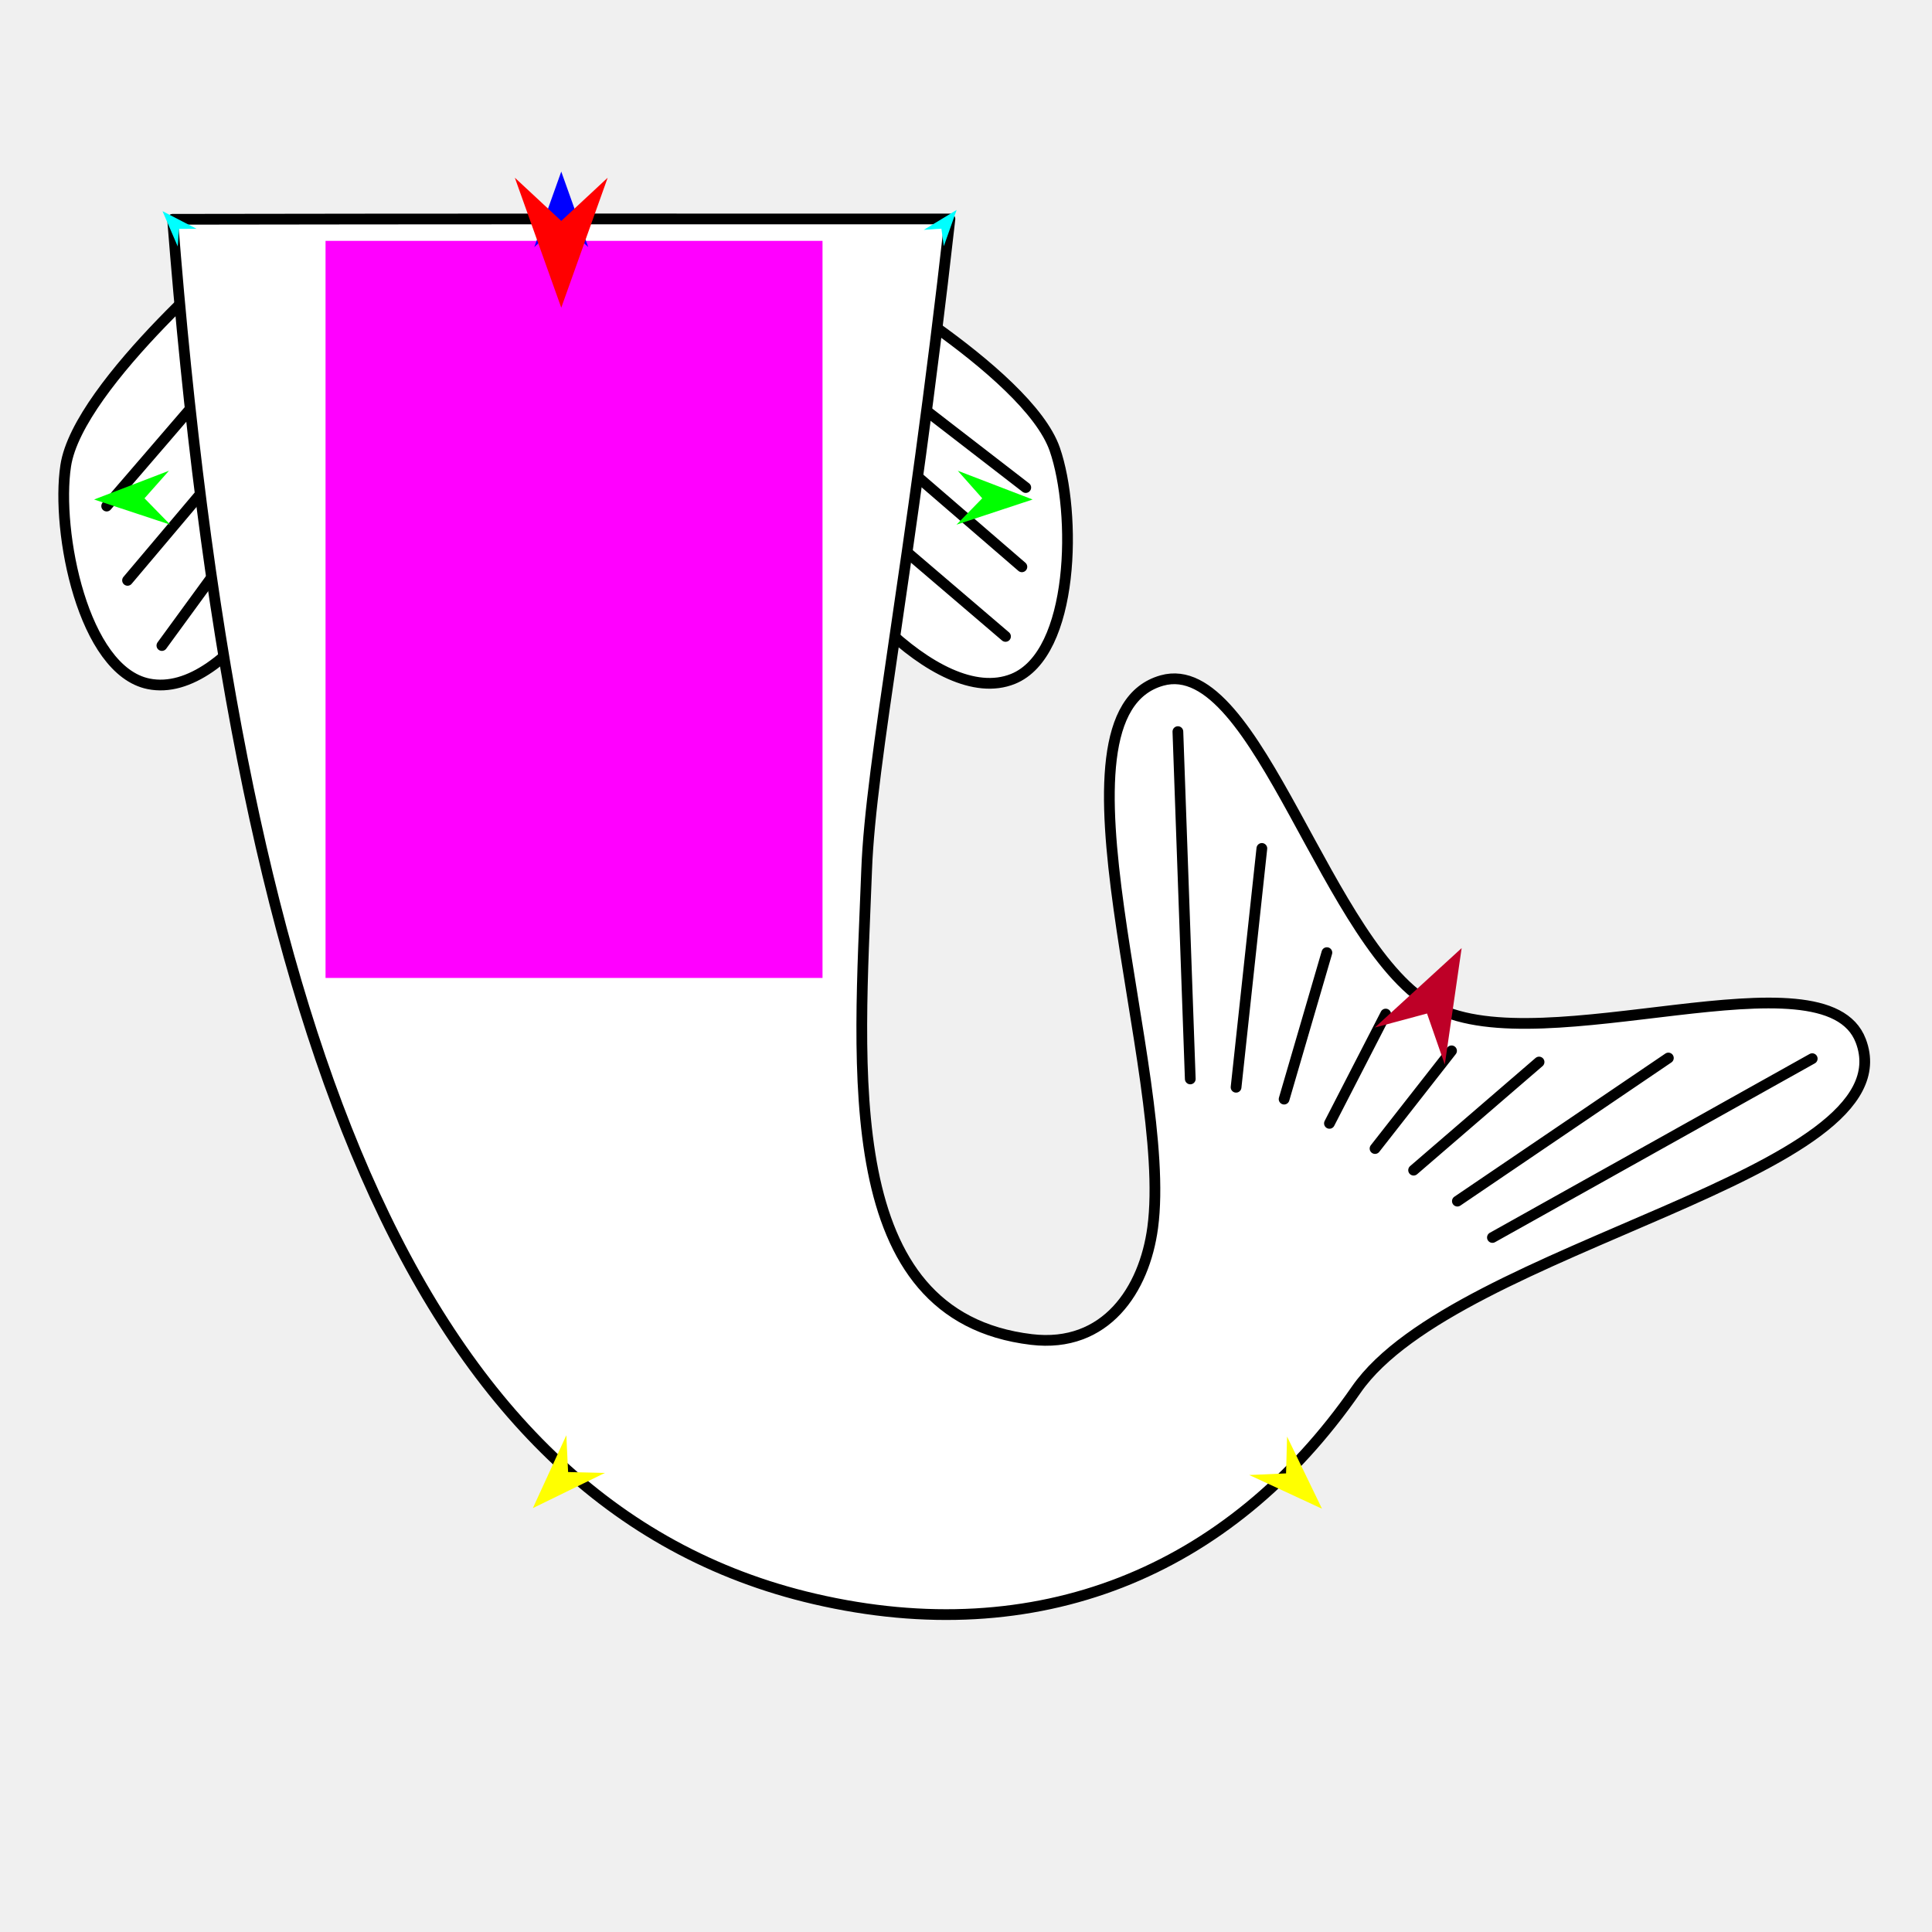
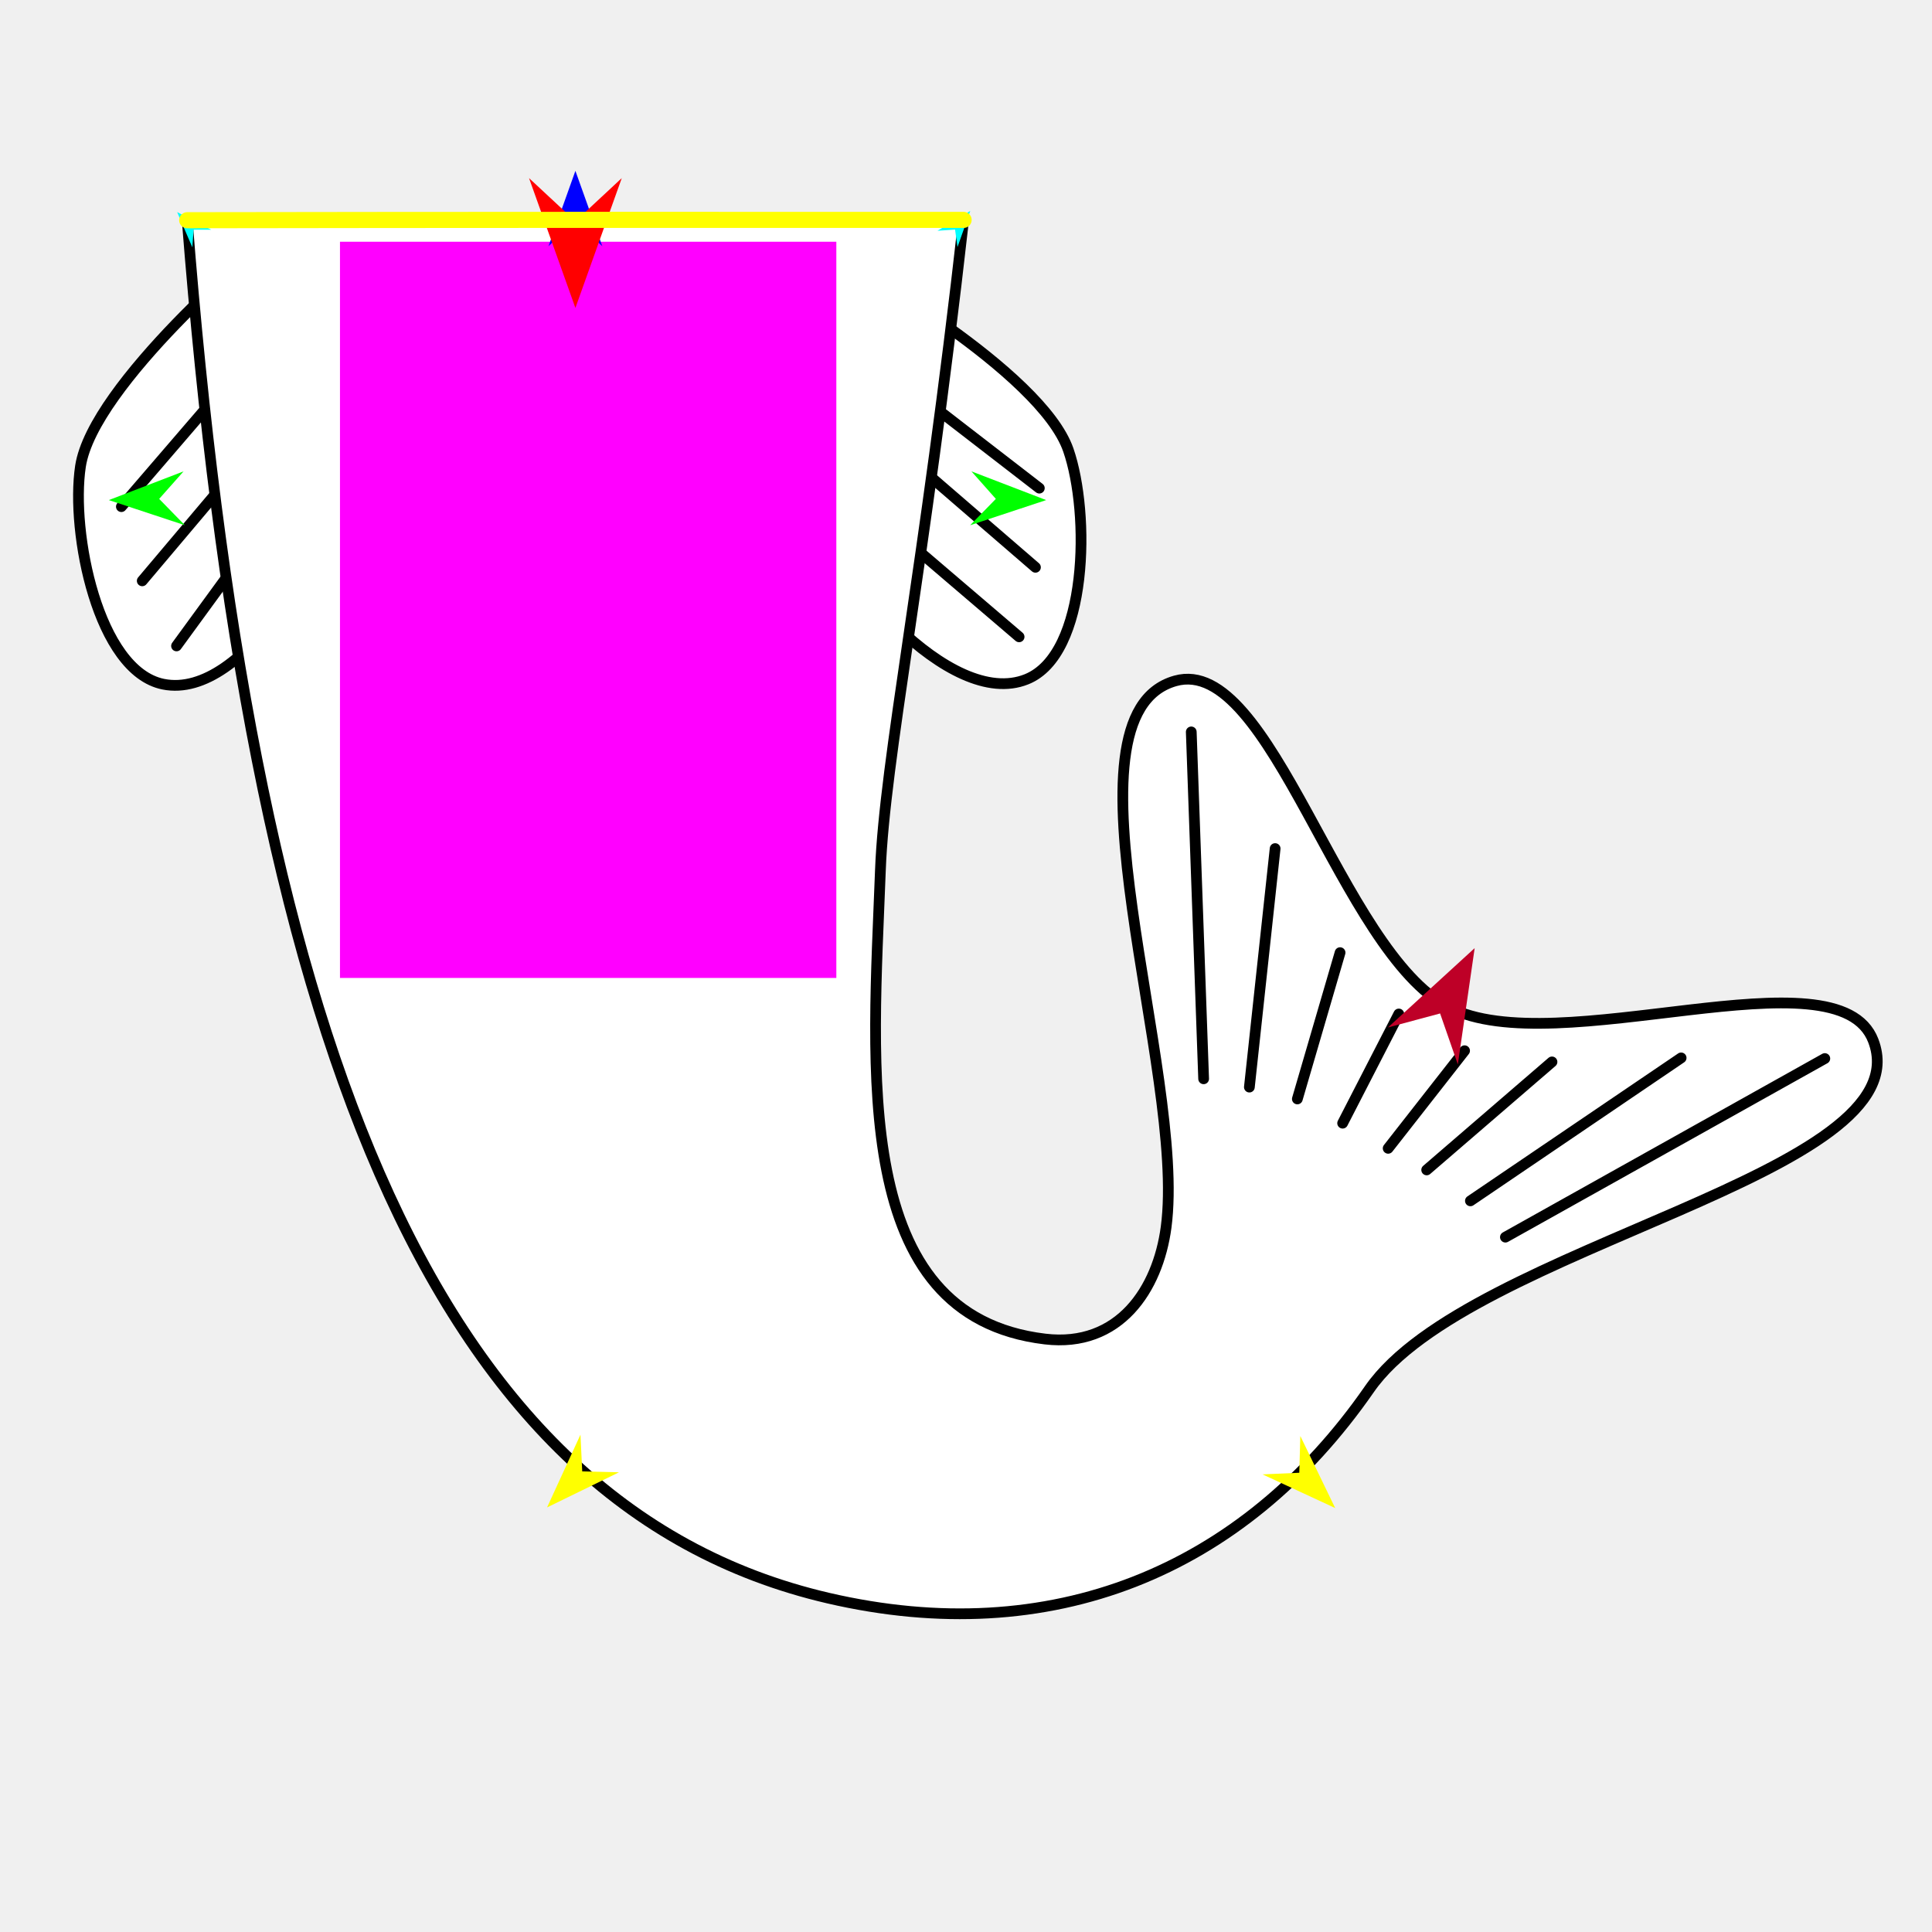
<svg xmlns="http://www.w3.org/2000/svg" version="1.1" id="Frame_0" width="720px" height="720px">
-   <g id="fish_tail_curved">
-     <g id="fish_tail">
-       <path fill="#ffffff" fill-rule="evenodd" stroke="#000000" stroke-width="4" stroke-linecap="round" stroke-linejoin="round" d="M 310.560 98.051 C 311.252 97.554 382.995 138.292 393.093 167.468 C 401.235 190.990 400.606 243.715 377.514 253.009 C 348.873 264.536 305.079 212.766 294.981 183.591 C 286.839 160.069 290.352 112.584 310.560 98.051 M 93.006 90.288 C 92.236 89.925 29.107 143.043 24.488 173.569 C 20.764 198.180 30.981 249.910 55.378 254.845 C 85.639 260.966 119.277 202.089 123.896 171.563 C 127.620 146.952 115.522 100.900 93.006 90.288 Z" />
-       <path fill="none" stroke="#000000" stroke-width="4" stroke-linecap="round" stroke-linejoin="round" d="M 103.893 180.884 C 89.373 200.780 74.852 220.675 60.332 240.571 M 96.400 158.389 C 80.111 177.688 63.822 196.987 47.533 216.286 M 88.677 131.739 C 72.369 150.692 56.061 169.646 39.753 188.599 M 318.198 188.877 C 337.041 204.977 355.883 221.077 374.726 237.177 M 319.512 158.306 C 339.950 175.948 360.388 193.591 380.826 211.233 M 319.425 133.157 C 340.375 149.335 361.324 165.514 382.273 181.693 " />
-       <path fill="#ffffff" fill-rule="evenodd" stroke="#000000" stroke-width="4" stroke-linecap="round" stroke-linejoin="round" d="M 354.013 81.602 C 268.162 81.570 155.529 81.564 64.315 81.724 C 87.735 379.818 152.557 560.796 303.542 595.872 C 386.363 615.112 458.017 586.262 505.451 517.862 C 542.739 464.092 712.489 437.841 693.453 387.874 C 680.220 353.138 575.482 396.258 535.052 375.414 C 494.621 354.569 468.814 243.557 433.027 253.606 C 387.098 266.502 437.323 399.632 429.578 457.494 C 426.485 480.600 412.132 502.499 384.397 499.191 C 311.669 490.514 320.181 398.865 322.972 324.250 C 324.503 283.307 339.233 213.184 354.013 81.602 Z" />
-       <path fill="none" stroke="#000000" stroke-width="4" stroke-linecap="round" stroke-linejoin="round" d="M 512.435 428.030 C 521.939 415.890 531.444 403.751 540.948 391.612 M 526.808 436.089 C 542.394 422.654 557.981 409.220 573.567 395.785 M 543.122 447.632 C 569.332 429.851 595.543 412.069 621.754 394.287 M 556.181 461.175 C 595.909 438.961 635.637 416.746 675.364 394.531 M 495.445 418.649 C 502.432 405.067 509.419 391.486 516.406 377.905 M 478.549 409.610 C 483.863 391.412 489.177 373.213 494.491 355.015 M 460.648 405.190 C 463.851 375.520 467.055 345.850 470.258 316.181 M 443.580 402.090 C 442.042 358.944 440.503 315.798 438.965 272.652 " />
-     </g>
-     <g id="specs">
-       <path fill="#ff00ff" fill-rule="evenodd" stroke="none" d="M 121.319 89.757 C 121.319 89.785 121.319 364.434 121.319 364.462 C 121.338 364.462 306.510 364.462 306.528 364.462 C 306.528 364.434 306.528 89.785 306.528 89.757 C 306.510 89.757 121.338 89.757 121.319 89.757 Z" />
-       <path fill="#0000ff" fill-rule="evenodd" stroke="none" d="M 209.164 63.948 C 209.165 63.950 219.212 92.082 219.213 92.085 C 219.212 92.084 209.165 82.736 209.164 82.735 C 209.163 82.736 199.116 92.084 199.115 92.085 C 199.116 92.082 209.163 63.950 209.164 63.948 Z" />
-       <path fill="#00ff00" fill-rule="evenodd" stroke="none" d="M 384.829 186.151 C 384.826 186.152 356.464 195.527 356.461 195.528 C 356.462 195.527 366.046 185.705 366.047 185.704 C 366.046 185.703 356.939 175.436 356.938 175.435 C 356.941 175.436 384.826 186.150 384.829 186.151 Z" />
-       <path fill="#ffff00" fill-rule="evenodd" stroke="none" d="M 198.585 562.026 C 198.586 562.023 211.054 534.878 211.056 534.875 C 211.056 534.876 211.712 548.584 211.712 548.585 C 211.713 548.585 225.432 548.918 225.434 548.918 C 225.431 548.919 198.588 562.025 198.585 562.026 Z" />
-       <path fill="#ffff00" fill-rule="evenodd" stroke="none" d="M 492.670 562.262 C 492.668 562.259 479.658 535.369 479.657 535.366 C 479.657 535.368 479.275 549.086 479.275 549.087 C 479.274 549.087 465.565 549.695 465.563 549.695 C 465.566 549.696 492.667 562.261 492.670 562.262 Z" />
-       <path fill="#00ffff" fill-rule="evenodd" stroke="none" d="M 356.512 78.247 C 356.511 78.249 351.734 91.739 351.733 91.741 C 351.733 91.740 350.829 85.227 350.829 85.227 C 350.828 85.227 344.267 85.660 344.266 85.660 C 344.268 85.659 356.511 78.248 356.512 78.247 Z" />
-       <path fill="#00ffff" fill-rule="evenodd" stroke="none" d="M 60.562 78.694 C 60.563 78.696 66.230 91.838 66.230 91.839 C 66.230 91.838 66.699 85.280 66.699 85.279 C 66.699 85.279 73.274 85.274 73.275 85.274 C 73.274 85.274 60.564 78.695 60.562 78.694 Z" />
-       <path fill="#ff0000" fill-rule="evenodd" stroke="none" d="M 209.164 114.669 C 209.162 114.664 191.866 66.235 191.865 66.230 C 191.866 66.232 209.162 82.325 209.164 82.326 C 209.166 82.325 226.462 66.232 226.464 66.230 C 226.462 66.235 209.166 114.664 209.164 114.669 Z" />
-       <path fill="#be0027" fill-rule="evenodd" stroke="none" d="M 544.712 353.326 C 544.712 353.331 538.432 396.736 538.431 396.740 C 538.430 396.738 531.812 377.708 531.811 377.706 C 531.809 377.707 512.353 382.938 512.351 382.939 C 512.354 382.936 544.709 353.329 544.712 353.326 Z" />
-       <path fill="#00ff00" fill-rule="evenodd" stroke="none" d="M 35.071 186.151 C 35.074 186.152 63.436 195.527 63.439 195.528 C 63.438 195.527 53.854 185.705 53.854 185.704 C 53.854 185.703 62.961 175.436 62.962 175.435 C 62.959 175.436 35.074 186.150 35.071 186.151 Z" />
+   <g id="halves">
+     <g id="fish_tail_curved_half">
+       <g id="fish_tail">
+         <path fill="#ffffff" fill-rule="evenodd" stroke="#000000" stroke-width="4" stroke-linecap="round" stroke-linejoin="round" d="M 315.705 98.377 C 316.395 97.880 388.049 138.568 398.135 167.707 C 406.267 191.200 405.638 243.860 382.575 253.142 C 353.970 264.654 310.230 212.950 300.145 183.810 C 292.013 160.317 295.522 112.892 315.705 98.377 M 98.421 90.624 C 97.652 90.261 34.602 143.313 29.989 173.801 C 26.269 198.382 36.473 250.047 60.840 254.976 C 91.064 261.089 124.659 202.286 129.272 171.797 C 132.992 147.217 120.909 101.222 98.421 90.624 Z" />
+         <path fill="none" stroke="#000000" stroke-width="4" stroke-linecap="round" stroke-linejoin="round" d="M 109.295 181.107 C 94.792 200.978 80.290 220.849 65.788 240.719 M 101.811 158.639 C 85.542 177.914 69.274 197.189 53.005 216.465 M 94.098 132.023 C 77.810 150.953 61.522 169.883 45.234 188.812 M 323.333 189.090 C 342.152 205.170 360.971 221.250 379.790 237.329 M 324.645 158.557 C 345.058 176.177 365.471 193.798 385.883 211.418 M 324.559 133.439 C 345.482 149.598 366.405 165.756 387.328 181.915 " />
+         <path fill="#ffffff" fill-rule="evenodd" stroke="#000000" stroke-width="4" stroke-linecap="round" stroke-linejoin="round" d="M 359.104 81.948 C 273.359 81.917 160.866 81.910 69.766 82.070 C 93.156 379.793 157.898 560.546 308.695 595.578 C 391.414 614.795 462.978 585.980 510.353 517.665 C 547.594 463.963 717.133 437.744 698.121 387.839 C 684.904 353.147 580.297 396.213 539.917 375.395 C 499.537 354.576 473.761 243.702 438.019 253.738 C 392.147 266.618 442.309 399.583 434.574 457.372 C 431.485 480.450 417.151 502.322 389.450 499.017 C 316.812 490.352 325.313 398.817 328.101 324.294 C 329.631 283.403 344.342 213.366 359.104 81.948 Z" />
+         <path fill="none" stroke="#000000" stroke-width="4" stroke-linecap="round" stroke-linejoin="round" d="M 517.328 427.945 C 526.821 415.821 536.314 403.697 545.806 391.572 M 531.683 435.994 C 547.250 422.577 562.817 409.159 578.384 395.741 M 547.977 447.523 C 574.155 429.764 600.333 412.004 626.511 394.244 M 561.020 461.049 C 600.698 438.862 640.377 416.675 680.055 394.488 M 500.360 418.576 C 507.338 405.011 514.316 391.447 521.294 377.882 M 483.484 409.548 C 488.792 391.373 494.099 373.197 499.406 355.021 M 465.605 405.133 C 468.805 375.501 472.005 345.868 475.204 316.235 M 448.559 402.038 C 447.023 358.945 445.486 315.853 443.950 272.760 " />
+         <path fill="none" stroke="#ffffff" stroke-width="4" stroke-linecap="round" stroke-linejoin="round" d="M 359.104 81.948 C 273.359 81.917 160.866 81.910 69.766 82.070 " />
+       </g>
+       <g id="specs">
+         <path fill="#ff00ff" fill-rule="evenodd" stroke="none" d="M 126.699 90.093 C 126.699 90.121 126.699 364.429 126.699 364.456 C 126.718 364.456 311.659 364.456 311.678 364.456 C 311.678 364.428 311.677 90.121 311.677 90.093 C 311.659 90.093 126.718 90.093 126.699 90.093 Z" />
+         <path fill="#0000ff" fill-rule="evenodd" stroke="none" d="M 214.435 63.669 C 214.436 63.672 224.470 91.769 224.471 91.771 C 224.470 91.770 214.436 82.434 214.435 82.433 C 214.434 82.434 204.399 91.770 204.398 91.771 C 204.399 91.769 214.434 63.672 214.435 63.669 Z" />
+         <path fill="#00ff00" fill-rule="evenodd" stroke="none" d="M 389.881 186.367 C 389.878 186.368 361.551 195.732 361.548 195.733 C 361.549 195.732 371.121 185.922 371.122 185.921 C 371.121 185.920 362.026 175.666 362.025 175.665 C 362.028 175.666 389.878 186.366 389.881 186.367 Z" />
+         <path fill="#ffff00" fill-rule="evenodd" stroke="none" d="M 203.869 561.775 C 203.870 561.772 216.323 534.660 216.324 534.657 C 216.324 534.659 216.979 548.349 216.979 548.351 C 216.981 548.351 230.683 548.683 230.684 548.683 C 230.681 548.684 203.871 561.773 203.869 561.775 Z" />
+         <path fill="#ffff00" fill-rule="evenodd" stroke="none" d="M 497.588 562.010 C 497.586 562.008 484.592 535.151 484.591 535.148 C 484.591 535.149 484.210 548.851 484.210 548.852 C 484.208 548.852 470.516 549.459 470.515 549.459 C 470.518 549.460 497.585 562.009 497.588 562.010 Z" />
+         <path fill="#00ffff" fill-rule="evenodd" stroke="none" d="M 361.599 78.598 C 361.599 78.599 356.827 92.073 356.827 92.074 C 356.826 92.074 355.923 85.569 355.923 85.568 C 355.922 85.569 349.370 86.001 349.369 86.001 C 349.370 86.001 361.598 78.599 361.599 78.598 Z" />
+         <path fill="#00ffff" fill-rule="evenodd" stroke="none" d="M 66.018 79.044 C 66.019 79.046 71.678 92.171 71.679 92.173 C 71.679 92.172 72.147 85.622 72.147 85.621 C 72.147 85.621 78.714 85.616 78.715 85.616 C 78.713 85.616 66.019 79.045 66.018 79.044 Z" />
+         <path fill="#ff0000" fill-rule="evenodd" stroke="none" d="M 214.435 114.759 C 214.433 114.754 197.159 66.385 197.157 66.380 C 197.159 66.381 214.433 82.454 214.435 82.456 C 214.436 82.454 231.711 66.381 231.713 66.380 C 231.711 66.384 214.436 114.754 214.435 114.759 Z" />
+         <path fill="#be0027" fill-rule="evenodd" stroke="none" d="M 549.565 353.335 C 549.565 353.339 543.293 396.690 543.292 396.694 C 543.291 396.693 536.681 377.686 536.681 377.684 C 536.679 377.685 517.246 382.910 517.244 382.910 C 517.247 382.907 549.562 353.338 549.565 353.335 Z" />
+         <path fill="#00ff00" fill-rule="evenodd" stroke="none" d="M 40.558 186.367 C 40.561 186.368 68.888 195.732 68.891 195.733 C 68.890 195.732 59.318 185.922 59.317 185.921 C 59.318 185.920 68.413 175.666 68.414 175.665 C 68.412 175.666 40.561 186.366 40.558 186.367 Z" />
+         <path fill="none" stroke="#ffff00" stroke-width="6" stroke-linecap="round" stroke-linejoin="round" d="M 359.104 81.948 C 273.359 81.917 160.866 81.910 69.766 82.070 " />
+       </g>
    </g>
  </g>
</svg>
